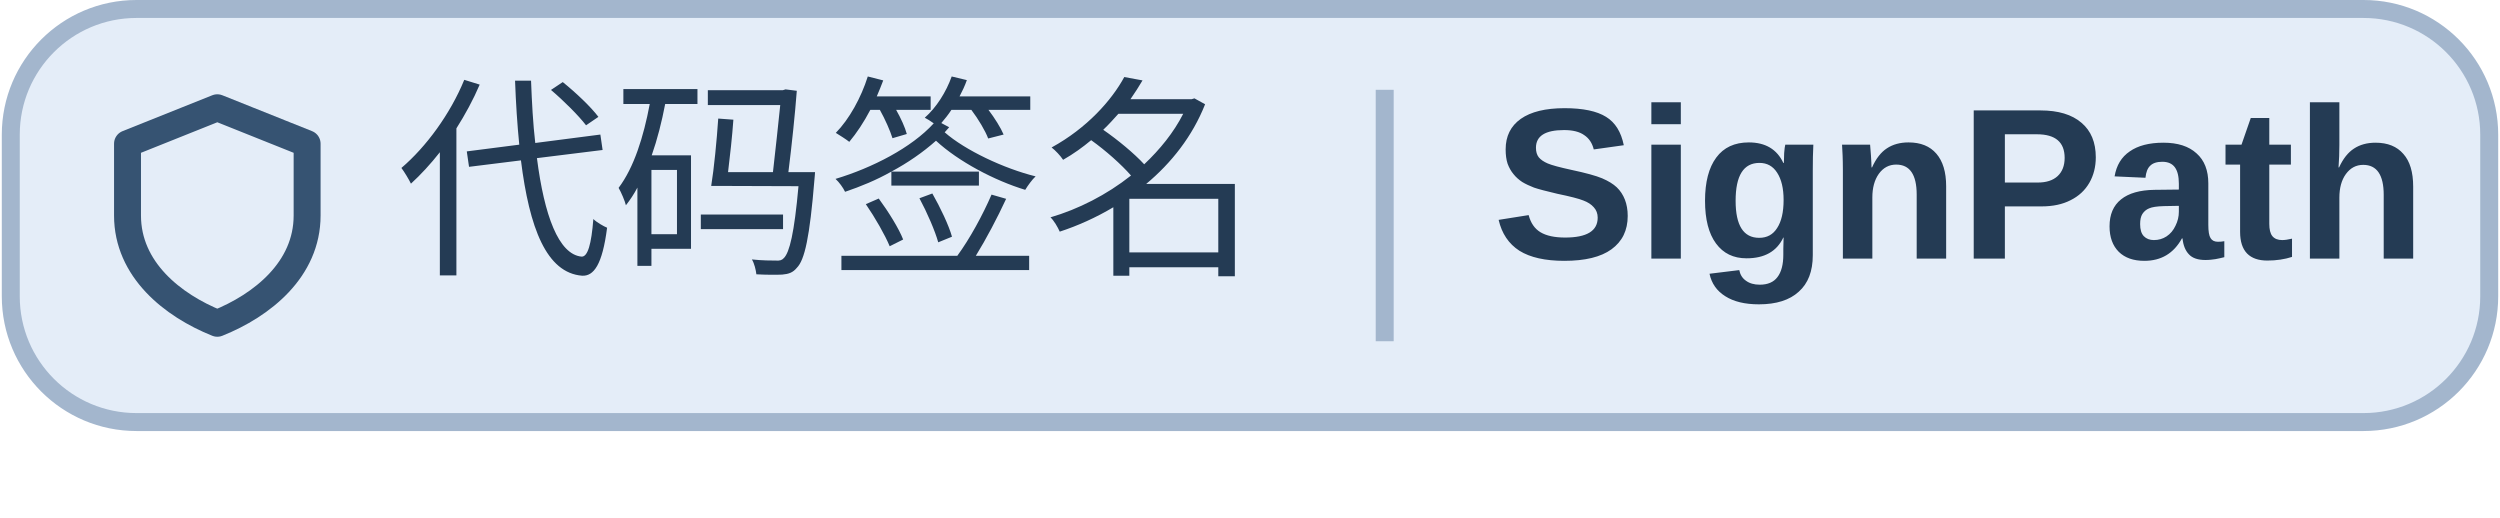
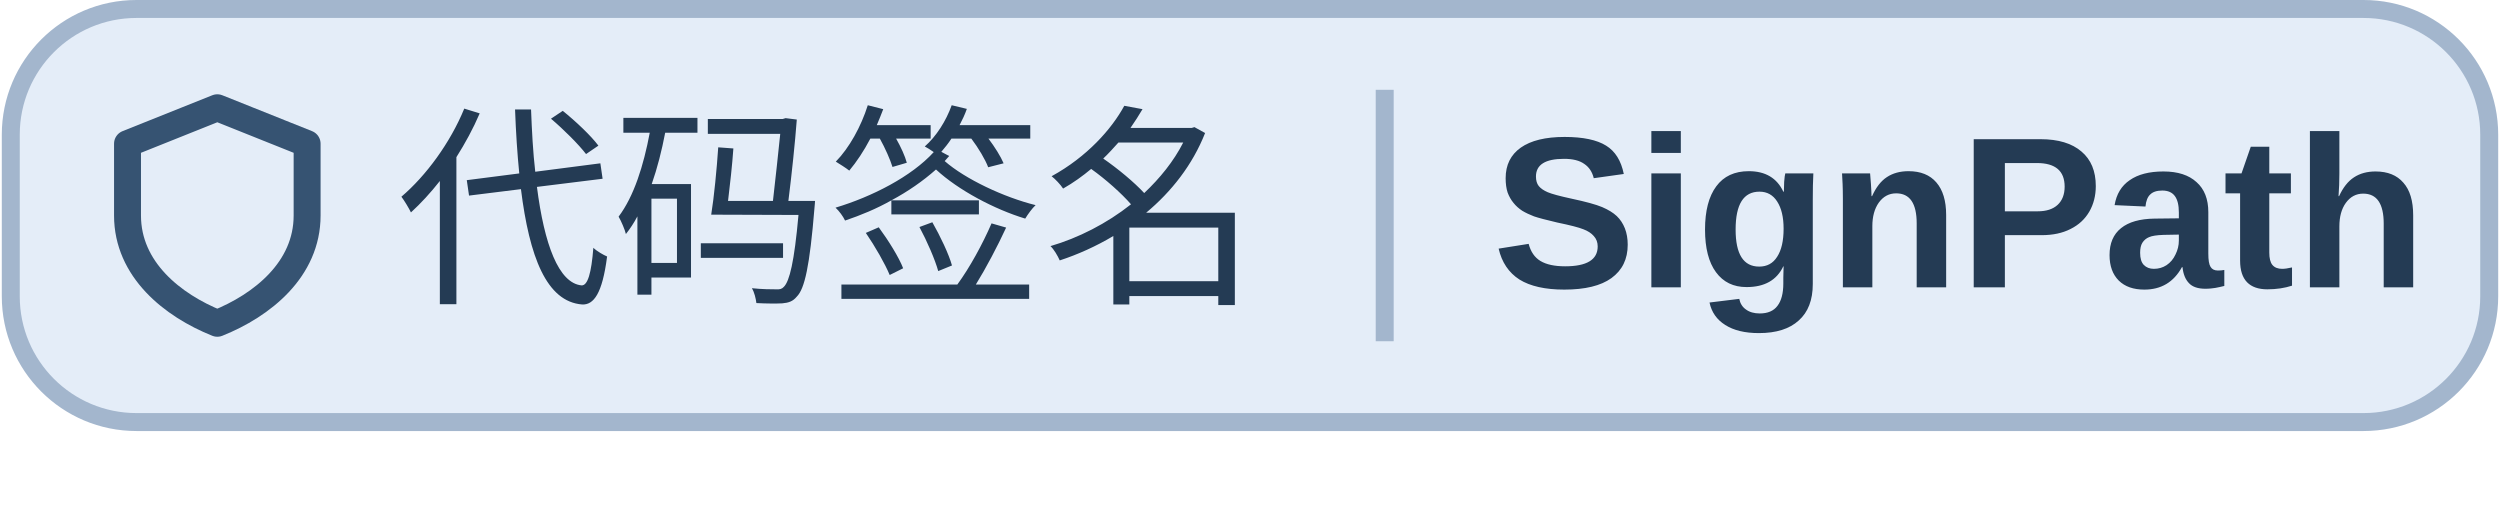
<svg xmlns="http://www.w3.org/2000/svg" width="116" height="24" viewBox="0 0 139 28.8" preserveAspectRatio="xMidYMin meet" role="img" aria-labelledby="title">
  <rect x=".5" y=".5" width="138" height="23" rx="7" fill="#E4EDF8" stroke="#A3B6CD" />
  <g transform="translate(-2 -1)" fill="none" stroke="#365372" stroke-width="1.5" stroke-linejoin="round">
    <path d="M9 9l5-2 5 2v4c0 3-2.5 5-5 6-2.5-1-5-3-5-6z" />
  </g>
  <path d="M77 5v14" stroke="#A3B6CD" />
  <g font-family="Segoe UI, Microsoft YaHei, Arial, sans-serif" fill="#243B54" font-size="12">
-     <text x="22" y="14.4">代码签名</text>
-     <text x="83" y="14.4" font-weight="700">SignPath</text>
+     <text x="22" y="16">代码签名</text>
+     <text x="83" y="16" font-weight="700">SignPath</text>
  </g>
</svg>
